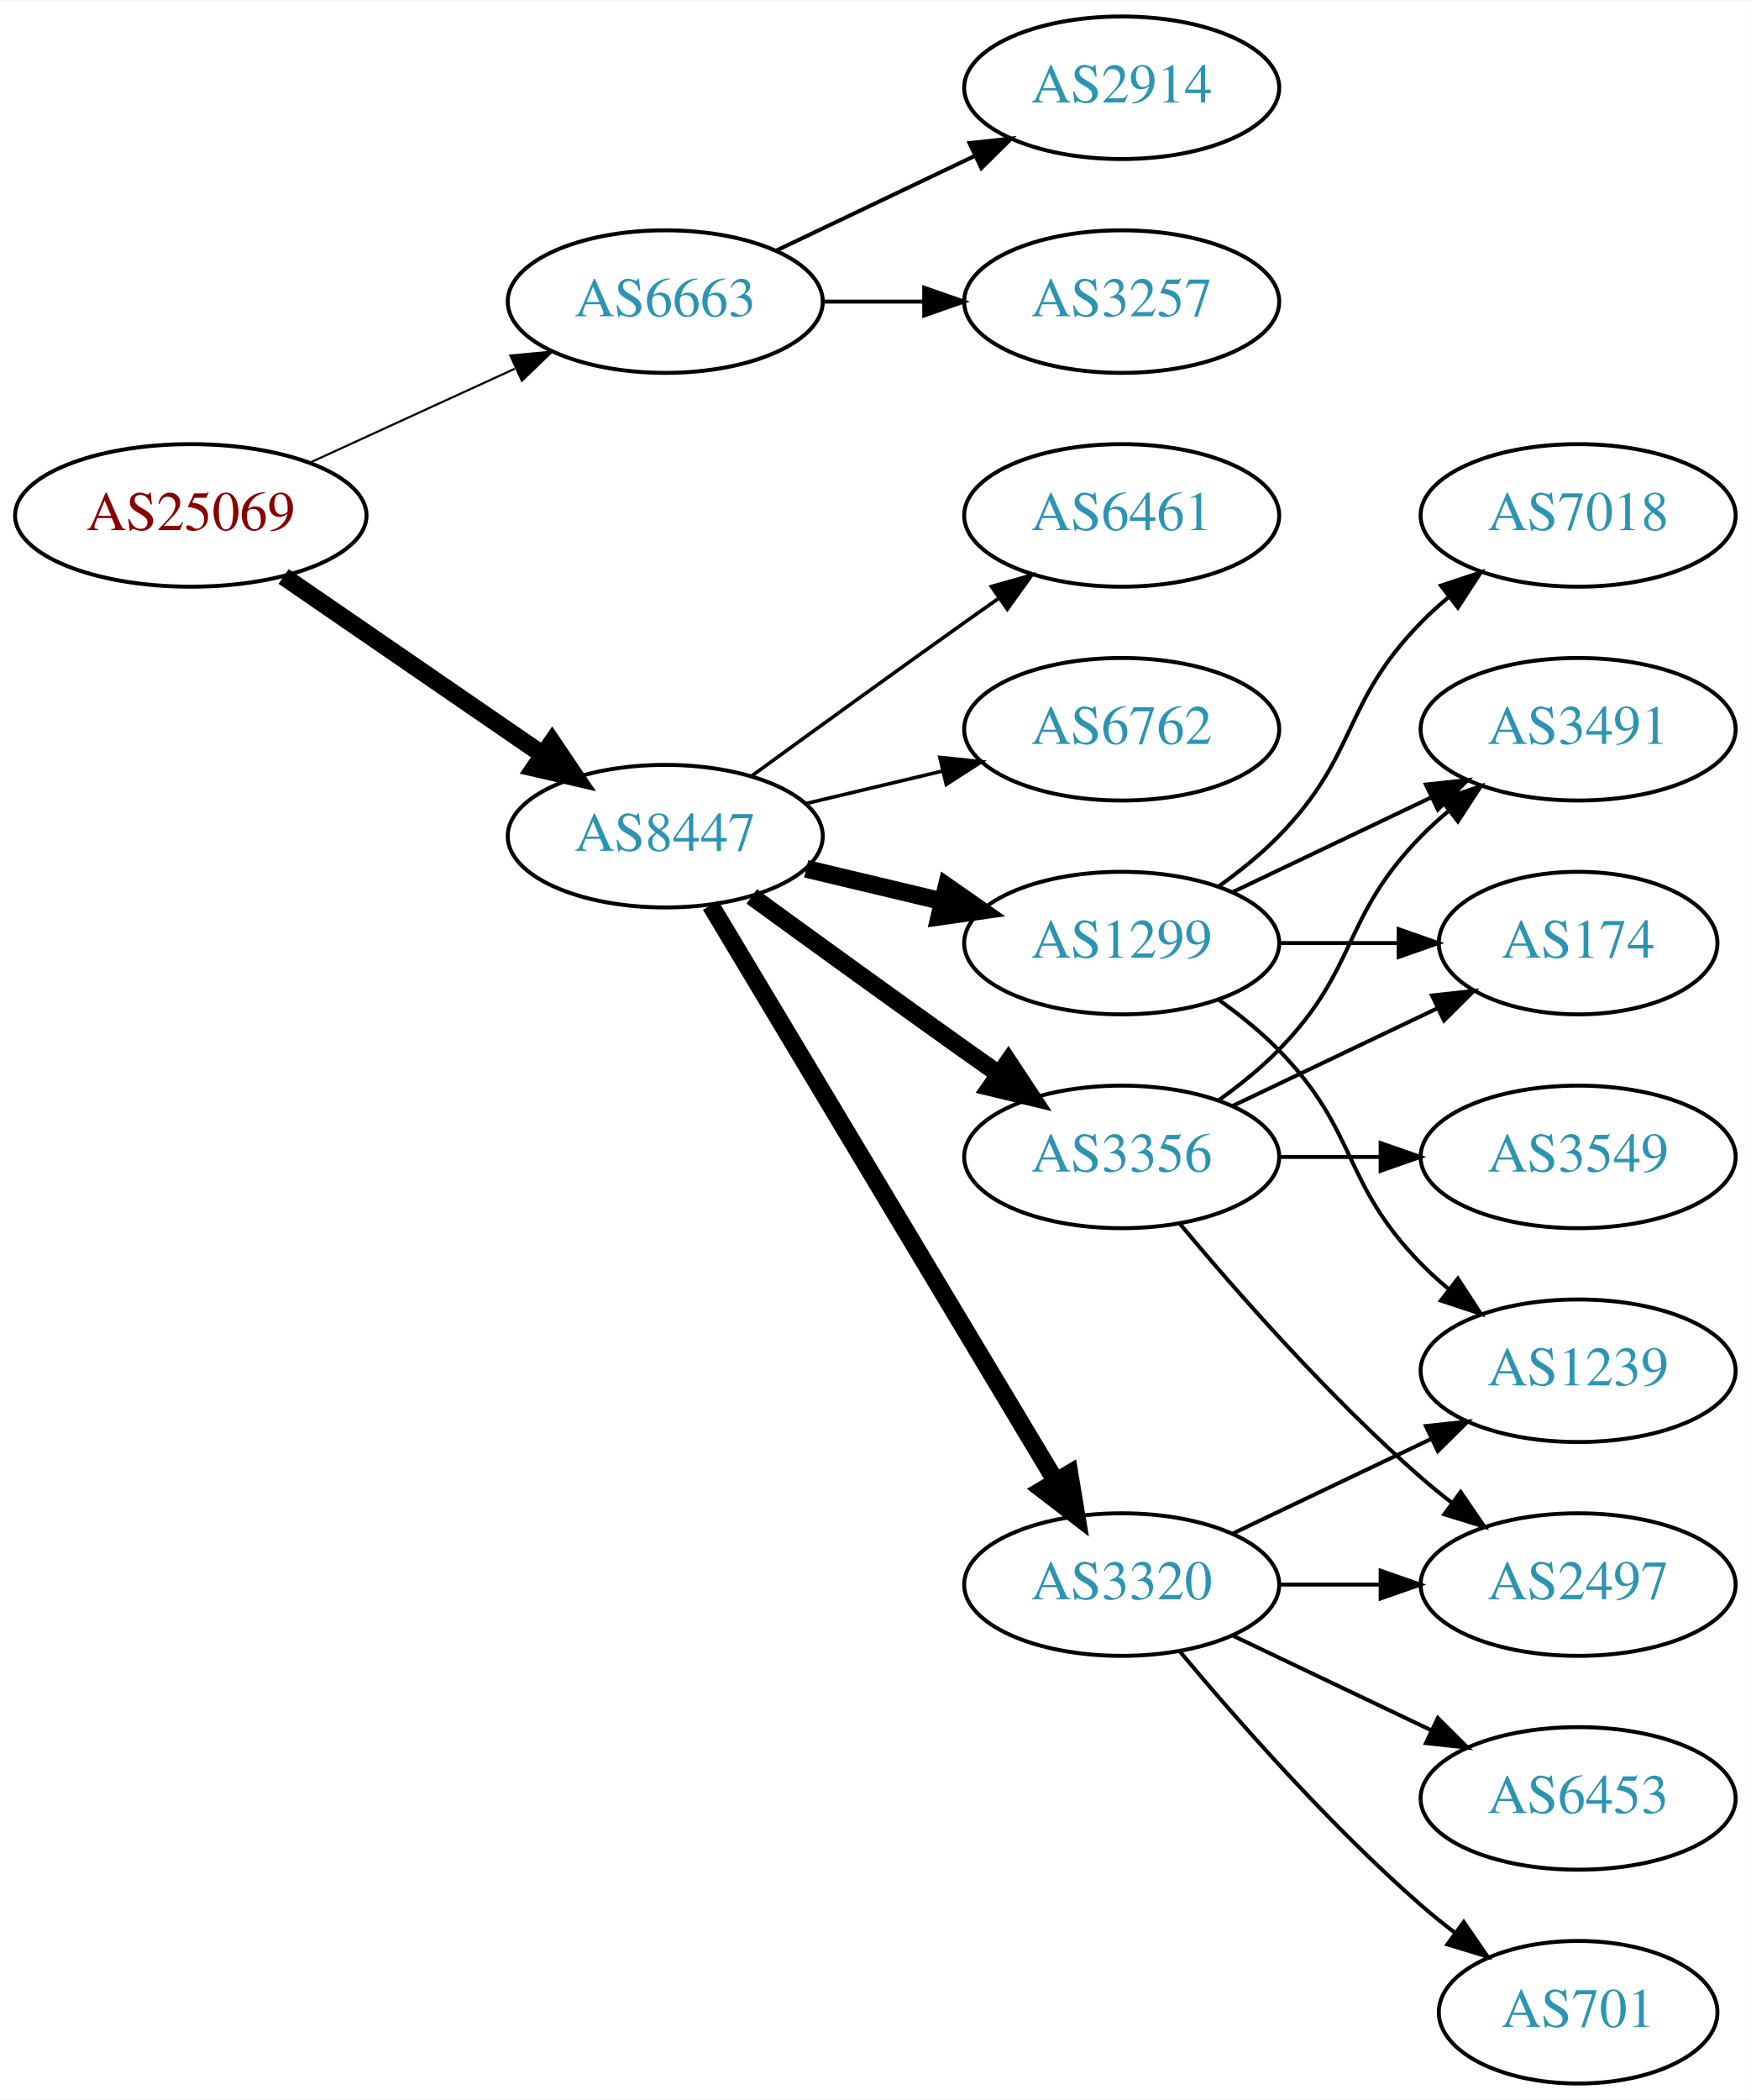
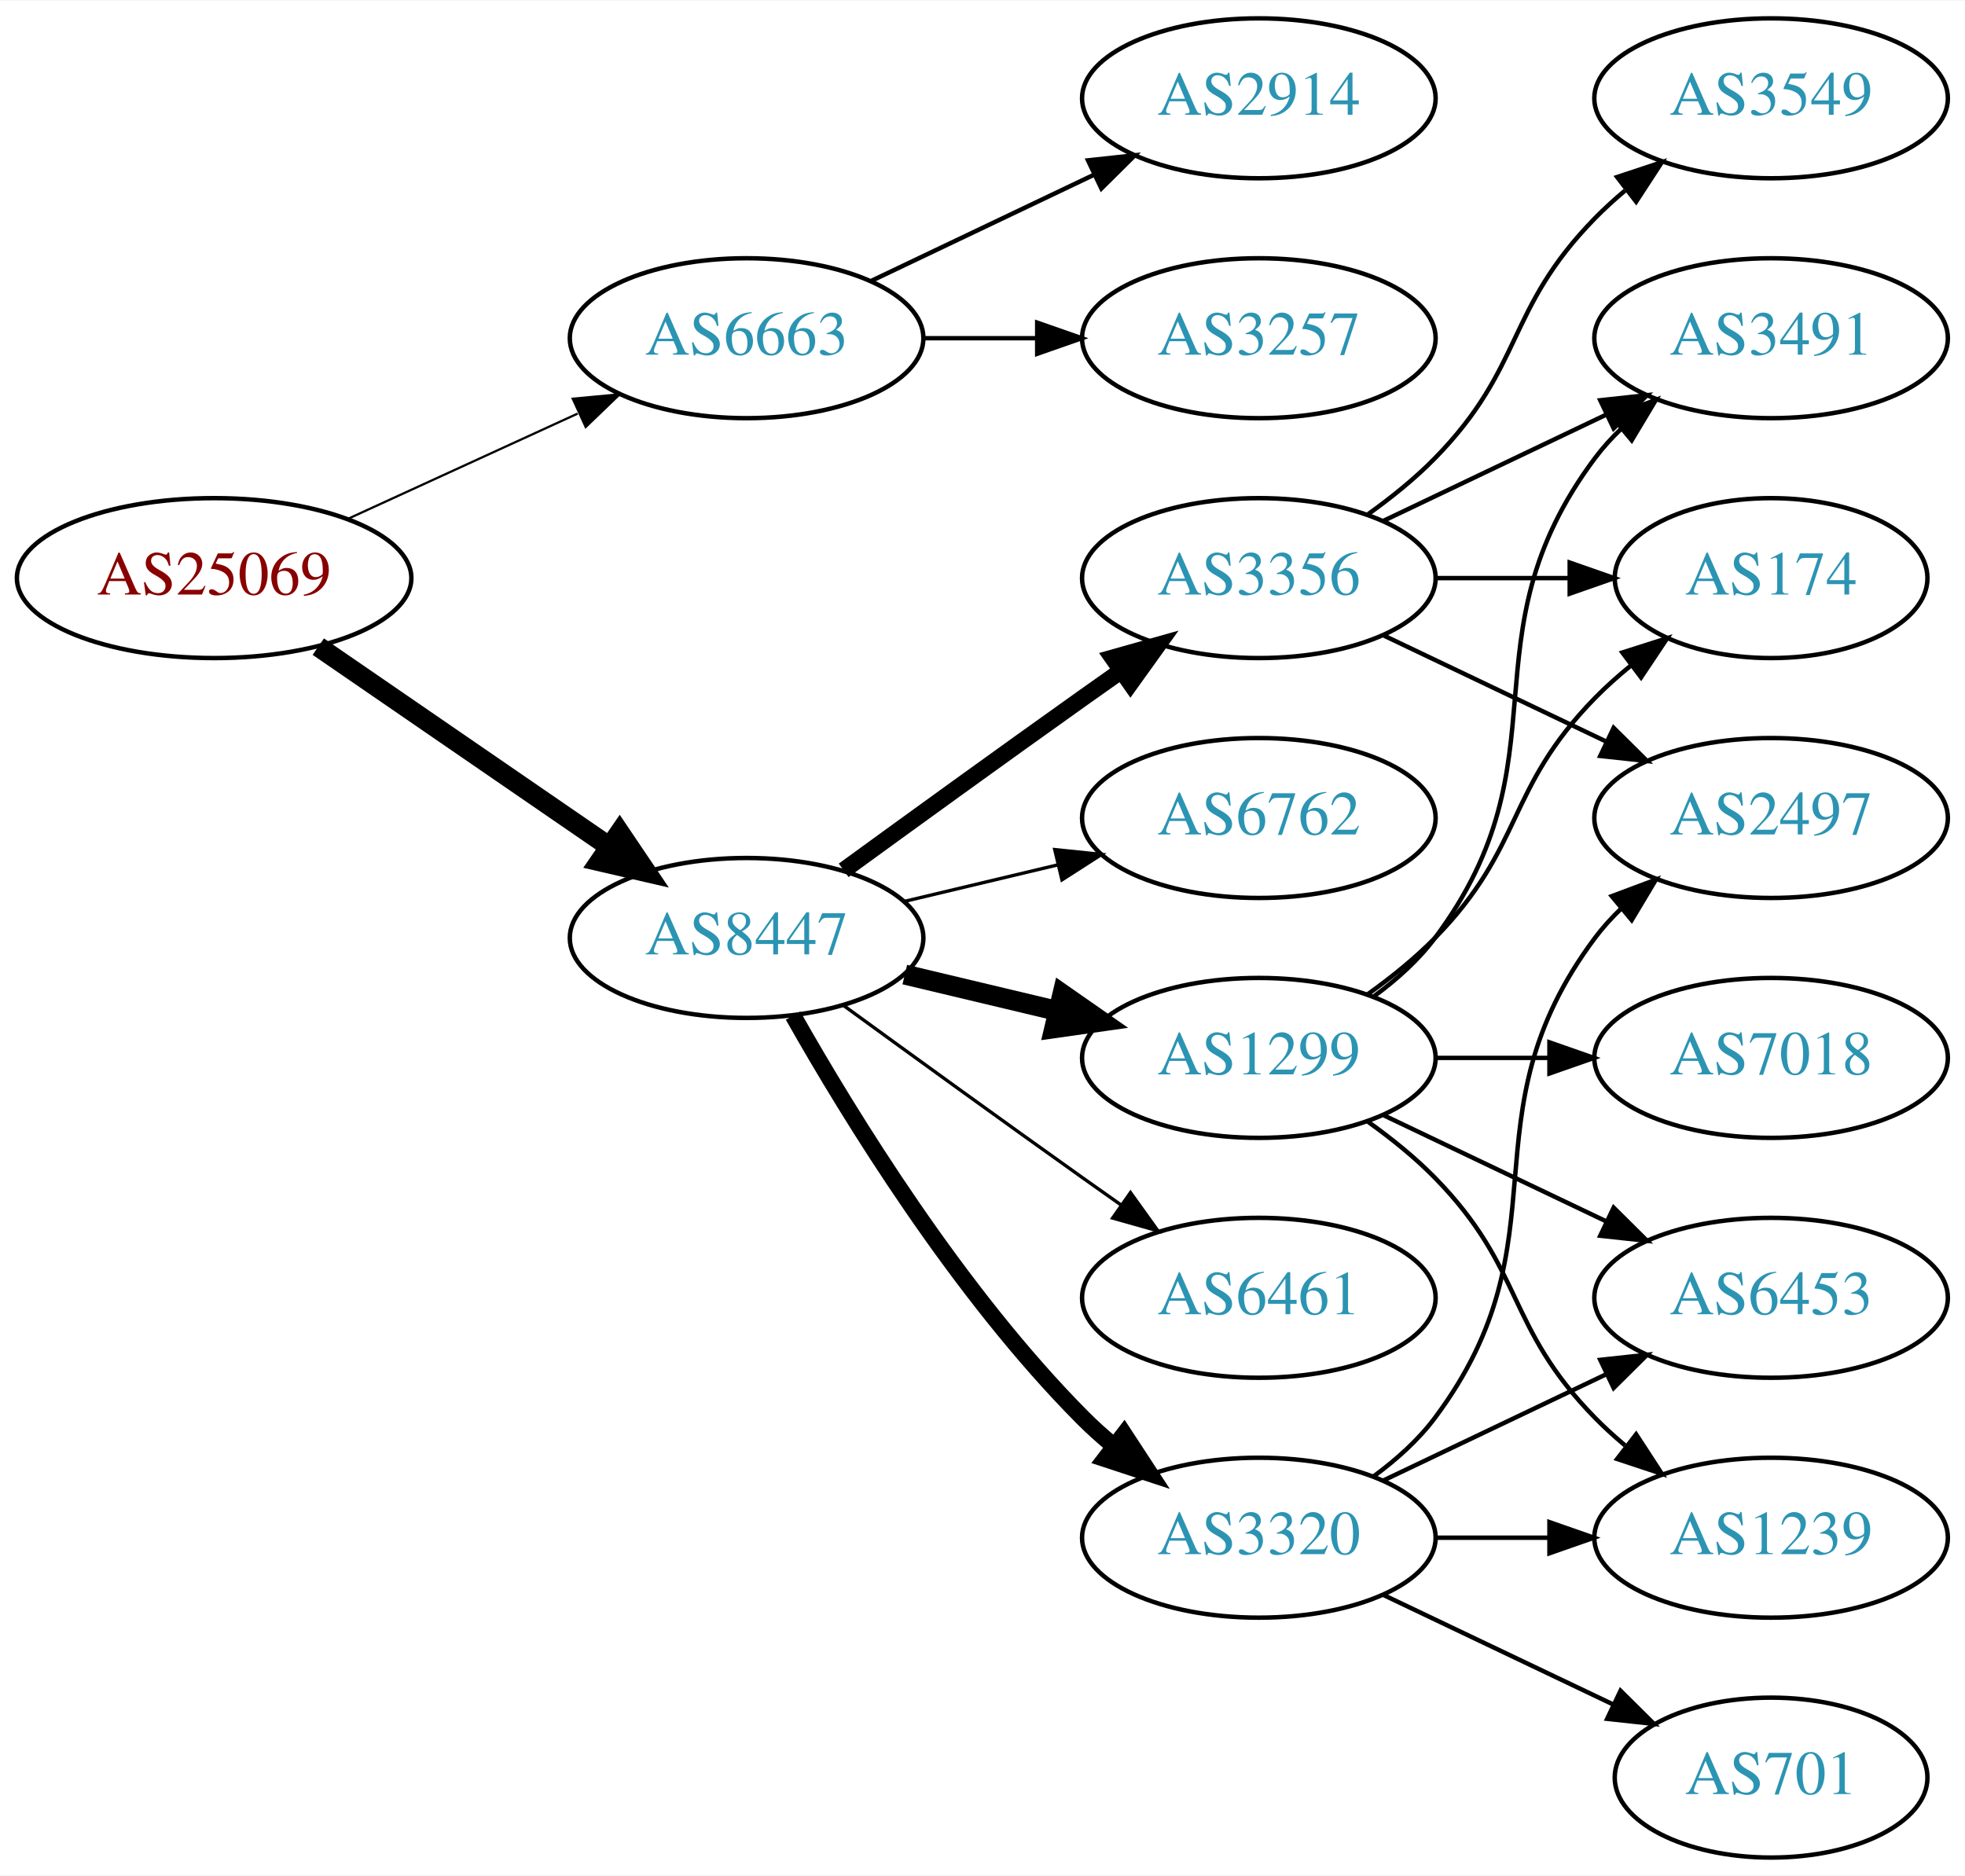
- <svg xmlns="http://www.w3.org/2000/svg" xmlns:xlink="http://www.w3.org/1999/xlink" width="442pt" height="530pt" viewBox="0.00 0.00 442.27 530.00">
-   <g id="graph0" class="graph" transform="scale(1 1) rotate(0) translate(4 526)">
-     <polygon fill="white" stroke="none" points="-4,4 -4,-526 438.271,-526 438.271,4 -4,4" />
+ <svg xmlns="http://www.w3.org/2000/svg" xmlns:xlink="http://www.w3.org/1999/xlink" width="442pt" height="422pt" viewBox="0.00 0.00 442.27 422.00">
+   <g id="graph0" class="graph" transform="scale(1 1) rotate(0) translate(4 418)">
+     <polygon fill="white" stroke="none" points="-4,4 -4,-418 438.271,-418 438.271,4 -4,4" />
    <g id="node1" class="node">
      <g id="a_node1">
        <a xlink:href="/asn/25069" xlink:title="AS25069 ~ OMV Aktiengesellschaft [AT]">
-           <ellipse fill="#ffffff" stroke="black" cx="44.196" cy="-396" rx="44.393" ry="18" />
-           <text text-anchor="middle" x="44.196" y="-392.3" font-family="Times,serif" font-size="14.00" fill="#880000">AS25069</text>
+           <ellipse fill="#ffffff" stroke="black" cx="44.196" cy="-288" rx="44.393" ry="18" />
+           <text text-anchor="middle" x="44.196" y="-284.3" font-family="Times,serif" font-size="14.00" fill="#880000">AS25069</text>
        </a>
      </g>
    </g>
    <g id="node2" class="node">
      <g id="a_node2">
        <a xlink:href="/asn/6663" xlink:title="AS6663 ~ Euroweb Romania S.R.L. [RO]">
-           <ellipse fill="#ffffff" stroke="black" cx="164.039" cy="-450" rx="39.794" ry="18" />
-           <text text-anchor="middle" x="164.039" y="-446.3" font-family="Times,serif" font-size="14.00" fill="#2c94b3">AS6663</text>
+           <ellipse fill="#ffffff" stroke="black" cx="164.039" cy="-342" rx="39.794" ry="18" />
+           <text text-anchor="middle" x="164.039" y="-338.3" font-family="Times,serif" font-size="14.00" fill="#2c94b3">AS6663</text>
        </a>
      </g>
    </g>
    <g id="edge1" class="edge">
-       <path fill="none" stroke="black" stroke-width="0.529" d="M74.326,-409.348C89.937,-416.502 109.335,-425.391 126.007,-433.03" />
-       <polygon fill="black" stroke="black" stroke-width="0.529" points="124.91,-436.378 135.459,-437.362 127.826,-430.014 124.91,-436.378" />
+       <path fill="none" stroke="black" stroke-width="0.5" d="M74.326,-301.348C89.937,-308.502 109.335,-317.391 126.007,-325.03" />
+       <polygon fill="black" stroke="black" stroke-width="0.5" points="124.91,-328.378 135.459,-329.362 127.826,-322.014 124.91,-328.378" />
    </g>
    <g id="node3" class="node">
      <g id="a_node3">
        <a xlink:href="/asn/8447" xlink:title="AS8447 ~ A1 Telekom Austria AG [AT]">
-           <ellipse fill="#ffffff" stroke="black" cx="164.039" cy="-315" rx="39.794" ry="18" />
-           <text text-anchor="middle" x="164.039" y="-311.3" font-family="Times,serif" font-size="14.00" fill="#2c94b3">AS8447</text>
+           <ellipse fill="#ffffff" stroke="black" cx="164.039" cy="-207" rx="39.794" ry="18" />
+           <text text-anchor="middle" x="164.039" y="-203.3" font-family="Times,serif" font-size="14.00" fill="#2c94b3">AS8447</text>
        </a>
      </g>
    </g>
    <g id="edge2" class="edge">
-       <path fill="none" stroke="black" stroke-width="4.5" d="M67.639,-380.574C86.22,-367.802 112.781,-349.545 133.161,-335.537" />
-       <polygon fill="black" stroke="black" stroke-width="4.5" points="135.464,-338.731 141.475,-329.822 131.003,-332.242 135.464,-338.731" />
+       <path fill="none" stroke="black" stroke-width="4.5" d="M67.639,-272.574C86.22,-259.802 112.781,-241.545 133.161,-227.537" />
+       <polygon fill="black" stroke="black" stroke-width="4.5" points="135.464,-230.731 141.475,-221.822 131.003,-224.242 135.464,-230.731" />
    </g>
    <g id="node4" class="node">
      <g id="a_node4">
-         <a xlink:href="/asn/3257" xlink:title="AS3257 ~ GTT [DE]">
-           <ellipse fill="#ffffff" stroke="black" cx="279.332" cy="-450" rx="39.794" ry="18" />
-           <text text-anchor="middle" x="279.332" y="-446.3" font-family="Times,serif" font-size="14.00" fill="#2c94b3">AS3257</text>
+         <a xlink:href="/asn/2914" xlink:title="AS2914 ~ NTT America, Inc. [US]">
+           <ellipse fill="#ffffff" stroke="black" cx="279.332" cy="-396" rx="39.794" ry="18" />
+           <text text-anchor="middle" x="279.332" y="-392.3" font-family="Times,serif" font-size="14.00" fill="#2c94b3">AS2914</text>
        </a>
      </g>
    </g>
    <g id="edge3" class="edge">
-       <path fill="none" stroke="black" d="M203.711,-450C211.914,-450 220.678,-450 229.21,-450" />
-       <polygon fill="black" stroke="black" points="229.449,-453.5 239.449,-450 229.449,-446.5 229.449,-453.5" />
+       <path fill="none" stroke="black" d="M192.175,-354.934C207.169,-362.081 225.99,-371.052 242.213,-378.785" />
+       <polygon fill="black" stroke="black" points="240.884,-382.028 251.417,-383.171 243.895,-375.709 240.884,-382.028" />
    </g>
    <g id="node5" class="node">
      <g id="a_node5">
-         <a xlink:href="/asn/2914" xlink:title="AS2914 ~ NTT America, Inc. [US]">
-           <ellipse fill="#ffffff" stroke="black" cx="279.332" cy="-504" rx="39.794" ry="18" />
-           <text text-anchor="middle" x="279.332" y="-500.3" font-family="Times,serif" font-size="14.00" fill="#2c94b3">AS2914</text>
+         <a xlink:href="/asn/3257" xlink:title="AS3257 ~ GTT [DE]">
+           <ellipse fill="#ffffff" stroke="black" cx="279.332" cy="-342" rx="39.794" ry="18" />
+           <text text-anchor="middle" x="279.332" y="-338.3" font-family="Times,serif" font-size="14.00" fill="#2c94b3">AS3257</text>
        </a>
      </g>
    </g>
    <g id="edge4" class="edge">
-       <path fill="none" stroke="black" d="M192.175,-462.934C207.169,-470.081 225.99,-479.052 242.213,-486.785" />
-       <polygon fill="black" stroke="black" points="240.884,-490.028 251.417,-491.171 243.895,-483.709 240.884,-490.028" />
+       <path fill="none" stroke="black" d="M203.711,-342C211.914,-342 220.678,-342 229.21,-342" />
+       <polygon fill="black" stroke="black" points="229.449,-345.5 239.449,-342 229.449,-338.5 229.449,-345.5" />
    </g>
    <g id="node6" class="node">
      <g id="a_node6">
-         <a xlink:href="/asn/6762" xlink:title="AS6762 ~ TELECOM ITALIA SPARKLE S.p.A. [IT]">
-           <ellipse fill="#ffffff" stroke="black" cx="279.332" cy="-342" rx="39.794" ry="18" />
-           <text text-anchor="middle" x="279.332" y="-338.3" font-family="Times,serif" font-size="14.00" fill="#2c94b3">AS6762</text>
+         <a xlink:href="/asn/3356" xlink:title="AS3356 ~ Level 3 Parent, LLC [US]">
+           <ellipse fill="#ffffff" stroke="black" cx="279.332" cy="-288" rx="39.794" ry="18" />
+           <text text-anchor="middle" x="279.332" y="-284.3" font-family="Times,serif" font-size="14.00" fill="#2c94b3">AS3356</text>
        </a>
      </g>
    </g>
    <g id="edge5" class="edge">
-       <path fill="none" stroke="black" stroke-width="0.9" d="M199.646,-323.248C210.517,-325.838 222.671,-328.735 234.114,-331.462" />
-       <polygon fill="black" stroke="black" stroke-width="0.9" points="233.397,-334.889 243.936,-333.803 235.02,-328.08 233.397,-334.889" />
+       <path fill="none" stroke="black" stroke-width="3.75" d="M185.887,-222.222C200.821,-233.091 221.435,-248.025 239.685,-261 242.506,-263.005 245.449,-265.085 248.397,-267.159" />
+       <polygon fill="black" stroke="black" stroke-width="3.75" points="246.424,-270.05 256.621,-272.926 250.443,-264.319 246.424,-270.05" />
    </g>
    <g id="node7" class="node">
      <g id="a_node7">
-         <a xlink:href="/asn/3356" xlink:title="AS3356 ~ Level 3 Parent, LLC [US]">
+         <a xlink:href="/asn/6762" xlink:title="AS6762 ~ TELECOM ITALIA SPARKLE S.p.A. [IT]">
          <ellipse fill="#ffffff" stroke="black" cx="279.332" cy="-234" rx="39.794" ry="18" />
-           <text text-anchor="middle" x="279.332" y="-230.3" font-family="Times,serif" font-size="14.00" fill="#2c94b3">AS3356</text>
+           <text text-anchor="middle" x="279.332" y="-230.3" font-family="Times,serif" font-size="14.00" fill="#2c94b3">AS6762</text>
        </a>
      </g>
    </g>
    <g id="edge6" class="edge">
-       <path fill="none" stroke="black" stroke-width="4.5" d="M185.887,-299.778C200.821,-288.909 221.435,-273.975 239.685,-261 242.506,-258.995 245.449,-256.915 248.397,-254.841" />
-       <polygon fill="black" stroke="black" stroke-width="4.5" points="250.694,-258.039 256.621,-249.074 246.173,-251.591 250.694,-258.039" />
+       <path fill="none" stroke="black" stroke-width="0.75" d="M199.646,-215.248C210.517,-217.838 222.671,-220.735 234.114,-223.462" />
+       <polygon fill="black" stroke="black" stroke-width="0.75" points="233.397,-226.889 243.936,-225.803 235.02,-220.08 233.397,-226.889" />
    </g>
    <g id="node8" class="node">
      <g id="a_node8">
        <a xlink:href="/asn/1299" xlink:title="AS1299 ~ Telia Carrier [EU]">
-           <ellipse fill="#ffffff" stroke="black" cx="279.332" cy="-288" rx="39.794" ry="18" />
-           <text text-anchor="middle" x="279.332" y="-284.3" font-family="Times,serif" font-size="14.00" fill="#2c94b3">AS1299</text>
+           <ellipse fill="#ffffff" stroke="black" cx="279.332" cy="-180" rx="39.794" ry="18" />
+           <text text-anchor="middle" x="279.332" y="-176.3" font-family="Times,serif" font-size="14.00" fill="#2c94b3">AS1299</text>
        </a>
      </g>
    </g>
    <g id="edge7" class="edge">
-       <path fill="none" stroke="black" stroke-width="4.5" d="M199.646,-306.752C210.517,-304.162 222.671,-301.265 234.114,-298.538" />
-       <polygon fill="black" stroke="black" stroke-width="4.5" points="235.122,-302.346 243.936,-296.197 233.296,-294.685 235.122,-302.346" />
+       <path fill="none" stroke="black" stroke-width="4.5" d="M199.646,-198.752C210.517,-196.162 222.671,-193.265 234.114,-190.538" />
+       <polygon fill="black" stroke="black" stroke-width="4.5" points="235.122,-194.346 243.936,-188.197 233.296,-186.685 235.122,-194.346" />
    </g>
    <g id="node9" class="node">
      <g id="a_node9">
-         <a xlink:href="/asn/3320" xlink:title="AS3320 ~ DTAG [DE]">
+         <a xlink:href="/asn/6461" xlink:title="AS6461 ~ Zayo Bandwidth [US]">
          <ellipse fill="#ffffff" stroke="black" cx="279.332" cy="-126" rx="39.794" ry="18" />
-           <text text-anchor="middle" x="279.332" y="-122.3" font-family="Times,serif" font-size="14.00" fill="#2c94b3">AS3320</text>
+           <text text-anchor="middle" x="279.332" y="-122.3" font-family="Times,serif" font-size="14.00" fill="#2c94b3">AS6461</text>
        </a>
      </g>
    </g>
    <g id="edge8" class="edge">
-       <path fill="none" stroke="black" stroke-width="4.5" d="M175.494,-297.558C195.475,-264.225 239.18,-191.314 262.666,-152.134" />
-       <polygon fill="black" stroke="black" stroke-width="4.5" points="266.137,-154.001 267.902,-143.4 259.383,-149.952 266.137,-154.001" />
+       <path fill="none" stroke="black" stroke-width="0.75" d="M185.887,-191.778C200.821,-180.909 221.435,-165.975 239.685,-153 242.506,-150.995 245.449,-148.915 248.397,-146.841" />
+       <polygon fill="black" stroke="black" stroke-width="0.75" points="250.443,-149.681 256.621,-141.074 246.424,-143.95 250.443,-149.681" />
    </g>
    <g id="node10" class="node">
      <g id="a_node10">
-         <a xlink:href="/asn/6461" xlink:title="AS6461 ~ Zayo Bandwidth [US]">
-           <ellipse fill="#ffffff" stroke="black" cx="279.332" cy="-396" rx="39.794" ry="18" />
-           <text text-anchor="middle" x="279.332" y="-392.3" font-family="Times,serif" font-size="14.00" fill="#2c94b3">AS6461</text>
+         <a xlink:href="/asn/3320" xlink:title="AS3320 ~ DTAG [DE]">
+           <ellipse fill="#ffffff" stroke="black" cx="279.332" cy="-72" rx="39.794" ry="18" />
+           <text text-anchor="middle" x="279.332" y="-68.3" font-family="Times,serif" font-size="14.00" fill="#2c94b3">AS3320</text>
        </a>
      </g>
    </g>
    <g id="edge9" class="edge">
-       <path fill="none" stroke="black" stroke-width="0.9" d="M185.887,-330.222C200.821,-341.091 221.435,-356.025 239.685,-369 242.506,-371.005 245.449,-373.085 248.397,-375.159" />
-       <polygon fill="black" stroke="black" stroke-width="0.9" points="246.424,-378.05 256.621,-380.926 250.443,-372.319 246.424,-378.05" />
+       <path fill="none" stroke="black" stroke-width="3.75" d="M174.498,-189.51C187.28,-166.904 211.712,-127.114 239.685,-99 241.796,-96.879 244.092,-94.812 246.477,-92.829" />
+       <polygon fill="black" stroke="black" stroke-width="3.75" points="248.993,-95.31 254.793,-86.444 244.73,-89.758 248.993,-95.31" />
    </g>
    <g id="node11" class="node">
      <g id="a_node11">
        <a xlink:href="/asn/3491" xlink:title="AS3491 ~ PCCW Global, Inc. [US]">
          <ellipse fill="#ffffff" stroke="black" cx="394.625" cy="-342" rx="39.794" ry="18" />
          <text text-anchor="middle" x="394.625" y="-338.3" font-family="Times,serif" font-size="14.00" fill="#2c94b3">AS3491</text>
        </a>
      </g>
    </g>
    <g id="edge10" class="edge">
-       <path fill="none" stroke="black" d="M303.926,-248.389C309.182,-252.148 314.513,-256.437 318.978,-261 339.151,-281.617 334.806,-294.383 354.978,-315 357.071,-317.139 359.354,-319.218 361.731,-321.21" />
-       <polygon fill="black" stroke="black" points="359.974,-324.275 370.031,-327.611 364.249,-318.732 359.974,-324.275" />
+       <path fill="none" stroke="black" d="M307.468,-300.934C322.462,-308.081 341.283,-317.052 357.506,-324.785" />
+       <polygon fill="black" stroke="black" points="356.177,-328.028 366.71,-329.171 359.188,-321.709 356.177,-328.028" />
    </g>
    <g id="node12" class="node">
      <g id="a_node12">
+         <a xlink:href="/asn/2497" xlink:title="AS2497 ~ Internet Initiative Japan Inc. [JP]">
+           <ellipse fill="#ffffff" stroke="black" cx="394.625" cy="-234" rx="39.794" ry="18" />
+           <text text-anchor="middle" x="394.625" y="-230.3" font-family="Times,serif" font-size="14.00" fill="#2c94b3">AS2497</text>
+         </a>
+       </g>
+     </g>
+     <g id="edge11" class="edge">
+       <path fill="none" stroke="black" d="M307.468,-275.066C322.462,-267.919 341.283,-258.948 357.506,-251.215" />
+       <polygon fill="black" stroke="black" points="359.188,-254.291 366.71,-246.829 356.177,-247.972 359.188,-254.291" />
+     </g>
+     <g id="node13" class="node">
+       <g id="a_node13">
+         <a xlink:href="/asn/3549" xlink:title="AS3549 ~ Level 3 Parent, LLC [US]">
+           <ellipse fill="#ffffff" stroke="black" cx="394.625" cy="-396" rx="39.794" ry="18" />
+           <text text-anchor="middle" x="394.625" y="-392.3" font-family="Times,serif" font-size="14.00" fill="#2c94b3">AS3549</text>
+         </a>
+       </g>
+     </g>
+     <g id="edge12" class="edge">
+       <path fill="none" stroke="black" d="M303.926,-302.389C309.182,-306.148 314.513,-310.437 318.978,-315 339.151,-335.617 334.806,-348.383 354.978,-369 357.071,-371.139 359.354,-373.218 361.731,-375.21" />
+       <polygon fill="black" stroke="black" points="359.974,-378.275 370.031,-381.611 364.249,-372.732 359.974,-378.275" />
+     </g>
+     <g id="node14" class="node">
+       <g id="a_node14">
        <a xlink:href="/asn/174" xlink:title="AS174 ~ Cogent Communications [US]">
          <ellipse fill="#ffffff" stroke="black" cx="394.625" cy="-288" rx="35.194" ry="18" />
          <text text-anchor="middle" x="394.625" y="-284.3" font-family="Times,serif" font-size="14.00" fill="#2c94b3">AS174</text>
        </a>
      </g>
    </g>
-     <g id="edge11" class="edge">
-       <path fill="none" stroke="black" d="M307.468,-246.934C322.9,-254.29 342.385,-263.577 358.92,-271.459" />
-       <polygon fill="black" stroke="black" points="357.729,-274.768 368.262,-275.911 360.741,-268.449 357.729,-274.768" />
-     </g>
-     <g id="node13" class="node">
-       <g id="a_node13">
-         <a xlink:href="/asn/3549" xlink:title="AS3549 ~ Level 3 Parent, LLC [US]">
-           <ellipse fill="#ffffff" stroke="black" cx="394.625" cy="-234" rx="39.794" ry="18" />
-           <text text-anchor="middle" x="394.625" y="-230.3" font-family="Times,serif" font-size="14.00" fill="#2c94b3">AS3549</text>
-         </a>
-       </g>
-     </g>
-     <g id="edge12" class="edge">
-       <path fill="none" stroke="black" d="M319.004,-234C327.207,-234 335.971,-234 344.503,-234" />
-       <polygon fill="black" stroke="black" points="344.742,-237.5 354.742,-234 344.742,-230.5 344.742,-237.5" />
-     </g>
-     <g id="node14" class="node">
-       <g id="a_node14">
-         <a xlink:href="/asn/2497" xlink:title="AS2497 ~ Internet Initiative Japan Inc. [JP]">
-           <ellipse fill="#ffffff" stroke="black" cx="394.625" cy="-126" rx="39.794" ry="18" />
-           <text text-anchor="middle" x="394.625" y="-122.3" font-family="Times,serif" font-size="14.00" fill="#2c94b3">AS2497</text>
-         </a>
-       </g>
-     </g>
    <g id="edge13" class="edge">
-       <path fill="none" stroke="black" d="M293.962,-217.183C308.244,-200.071 331.791,-173.255 354.978,-153 357.444,-150.846 360.082,-148.706 362.78,-146.628" />
-       <polygon fill="black" stroke="black" points="364.953,-149.375 370.934,-140.63 360.805,-143.736 364.953,-149.375" />
-     </g>
-     <g id="edge16" class="edge">
-       <path fill="none" stroke="black" d="M307.468,-300.934C322.462,-308.081 341.283,-317.052 357.506,-324.785" />
-       <polygon fill="black" stroke="black" points="356.177,-328.028 366.71,-329.171 359.188,-321.709 356.177,-328.028" />
-     </g>
-     <g id="edge14" class="edge">
      <path fill="none" stroke="black" d="M319.004,-288C328.709,-288 339.2,-288 349.163,-288" />
      <polygon fill="black" stroke="black" points="349.299,-291.5 359.299,-288 349.299,-284.5 349.299,-291.5" />
    </g>
+     <g id="edge17" class="edge">
+       <path fill="none" stroke="black" d="M305.262,-193.882C310.338,-197.611 315.256,-202.016 318.978,-207 349.249,-247.542 324.707,-274.458 354.978,-315 356.723,-317.336 358.73,-319.545 360.893,-321.617" />
+       <polygon fill="black" stroke="black" points="358.771,-324.405 368.694,-328.118 363.253,-319.027 358.771,-324.405" />
+     </g>
+     <g id="edge16" class="edge">
+       <path fill="none" stroke="black" d="M303.926,-194.389C309.182,-198.148 314.513,-202.437 318.978,-207 339.151,-227.617 334.806,-240.383 354.978,-261 357.457,-263.534 360.204,-265.983 363.056,-268.304" />
+       <polygon fill="black" stroke="black" points="361.148,-271.248 371.242,-274.468 365.359,-265.657 361.148,-271.248" />
+     </g>
    <g id="node15" class="node">
      <g id="a_node15">
-         <a xlink:href="/asn/1239" xlink:title="AS1239 ~ Sprint [US]">
+         <a xlink:href="/asn/7018" xlink:title="AS7018 ~ AT&amp;T Services, Inc. [US]">
          <ellipse fill="#ffffff" stroke="black" cx="394.625" cy="-180" rx="39.794" ry="18" />
-           <text text-anchor="middle" x="394.625" y="-176.3" font-family="Times,serif" font-size="14.00" fill="#2c94b3">AS1239</text>
-         </a>
-       </g>
-     </g>
-     <g id="edge15" class="edge">
-       <path fill="none" stroke="black" d="M303.926,-273.611C309.182,-269.852 314.513,-265.563 318.978,-261 339.151,-240.383 334.806,-227.617 354.978,-207 357.071,-204.861 359.354,-202.782 361.731,-200.79" />
-       <polygon fill="black" stroke="black" points="364.249,-203.268 370.031,-194.389 359.974,-197.725 364.249,-203.268" />
+           <text text-anchor="middle" x="394.625" y="-176.3" font-family="Times,serif" font-size="14.00" fill="#2c94b3">AS7018</text>
+         </a>
+       </g>
+     </g>
+     <g id="edge14" class="edge">
+       <path fill="none" stroke="black" d="M319.004,-180C327.207,-180 335.971,-180 344.503,-180" />
+       <polygon fill="black" stroke="black" points="344.742,-183.5 354.742,-180 344.742,-176.5 344.742,-183.5" />
    </g>
    <g id="node16" class="node">
      <g id="a_node16">
-         <a xlink:href="/asn/7018" xlink:title="AS7018 ~ AT&amp;T Services, Inc. [US]">
-           <ellipse fill="#ffffff" stroke="black" cx="394.625" cy="-396" rx="39.794" ry="18" />
-           <text text-anchor="middle" x="394.625" y="-392.3" font-family="Times,serif" font-size="14.00" fill="#2c94b3">AS7018</text>
-         </a>
-       </g>
-     </g>
-     <g id="edge17" class="edge">
-       <path fill="none" stroke="black" d="M303.926,-302.389C309.182,-306.148 314.513,-310.437 318.978,-315 339.151,-335.617 334.806,-348.383 354.978,-369 357.071,-371.139 359.354,-373.218 361.731,-375.21" />
-       <polygon fill="black" stroke="black" points="359.974,-378.275 370.031,-381.611 364.249,-372.732 359.974,-378.275" />
-     </g>
-     <g id="edge19" class="edge">
-       <path fill="none" stroke="black" d="M319.004,-126C327.207,-126 335.971,-126 344.503,-126" />
-       <polygon fill="black" stroke="black" points="344.742,-129.5 354.742,-126 344.742,-122.5 344.742,-129.5" />
-     </g>
-     <g id="edge18" class="edge">
-       <path fill="none" stroke="black" d="M307.468,-138.934C322.462,-146.081 341.283,-155.052 357.506,-162.785" />
-       <polygon fill="black" stroke="black" points="356.177,-166.028 366.71,-167.171 359.188,-159.709 356.177,-166.028" />
+         <a xlink:href="/asn/6453" xlink:title="AS6453 ~ TATA COMMUNICATIONS (AMERICA) INC [US]">
+           <ellipse fill="#ffffff" stroke="black" cx="394.625" cy="-126" rx="39.794" ry="18" />
+           <text text-anchor="middle" x="394.625" y="-122.3" font-family="Times,serif" font-size="14.00" fill="#2c94b3">AS6453</text>
+         </a>
+       </g>
+     </g>
+     <g id="edge15" class="edge">
+       <path fill="none" stroke="black" d="M307.468,-167.066C322.462,-159.919 341.283,-150.948 357.506,-143.215" />
+       <polygon fill="black" stroke="black" points="359.188,-146.291 366.71,-138.829 356.177,-139.972 359.188,-146.291" />
    </g>
    <g id="node17" class="node">
      <g id="a_node17">
-         <a xlink:href="/asn/6453" xlink:title="AS6453 ~ TATA COMMUNICATIONS (AMERICA) INC [US]">
+         <a xlink:href="/asn/1239" xlink:title="AS1239 ~ Sprint [US]">
          <ellipse fill="#ffffff" stroke="black" cx="394.625" cy="-72" rx="39.794" ry="18" />
-           <text text-anchor="middle" x="394.625" y="-68.3" font-family="Times,serif" font-size="14.00" fill="#2c94b3">AS6453</text>
-         </a>
-       </g>
+           <text text-anchor="middle" x="394.625" y="-68.3" font-family="Times,serif" font-size="14.00" fill="#2c94b3">AS1239</text>
+         </a>
+       </g>
+     </g>
+     <g id="edge18" class="edge">
+       <path fill="none" stroke="black" d="M303.926,-165.611C309.182,-161.852 314.513,-157.563 318.978,-153 339.151,-132.383 334.806,-119.617 354.978,-99 357.071,-96.861 359.354,-94.782 361.731,-92.79" />
+       <polygon fill="black" stroke="black" points="364.249,-95.268 370.031,-86.389 359.974,-89.725 364.249,-95.268" />
    </g>
    <g id="edge20" class="edge">
-       <path fill="none" stroke="black" d="M307.468,-113.066C322.462,-105.919 341.283,-96.948 357.506,-89.215" />
-       <polygon fill="black" stroke="black" points="359.188,-92.291 366.71,-84.829 356.177,-85.972 359.188,-92.291" />
+       <path fill="none" stroke="black" d="M305.262,-85.882C310.338,-89.611 315.256,-94.016 318.978,-99 349.249,-139.542 324.707,-166.458 354.978,-207 356.723,-209.336 358.73,-211.545 360.893,-213.617" />
+       <polygon fill="black" stroke="black" points="358.771,-216.405 368.694,-220.118 363.253,-211.027 358.771,-216.405" />
+     </g>
+     <g id="edge22" class="edge">
+       <path fill="none" stroke="black" d="M307.468,-84.934C322.462,-92.081 341.283,-101.052 357.506,-108.785" />
+       <polygon fill="black" stroke="black" points="356.177,-112.028 366.71,-113.171 359.188,-105.709 356.177,-112.028" />
+     </g>
+     <g id="edge21" class="edge">
+       <path fill="none" stroke="black" d="M319.004,-72C327.207,-72 335.971,-72 344.503,-72" />
+       <polygon fill="black" stroke="black" points="344.742,-75.5 354.742,-72 344.742,-68.5 344.742,-75.5" />
    </g>
    <g id="node18" class="node">
      <g id="a_node18">
        <a xlink:href="/asn/701" xlink:title="AS701 ~ UUNET [US]">
          <ellipse fill="#ffffff" stroke="black" cx="394.625" cy="-18" rx="35.194" ry="18" />
          <text text-anchor="middle" x="394.625" y="-14.3" font-family="Times,serif" font-size="14.00" fill="#2c94b3">AS701</text>
        </a>
      </g>
    </g>
-     <g id="edge21" class="edge">
-       <path fill="none" stroke="black" d="M293.962,-109.183C308.244,-92.071 331.791,-65.255 354.978,-45 357.648,-42.668 360.521,-40.352 363.451,-38.114" />
-       <polygon fill="black" stroke="black" points="365.729,-40.784 371.742,-32.061 361.602,-35.13 365.729,-40.784" />
+     <g id="edge19" class="edge">
+       <path fill="none" stroke="black" d="M307.468,-59.066C322.9,-51.71 342.385,-42.423 358.92,-34.541" />
+       <polygon fill="black" stroke="black" points="360.741,-37.551 368.262,-30.089 357.729,-31.232 360.741,-37.551" />
    </g>
  </g>
</svg>
